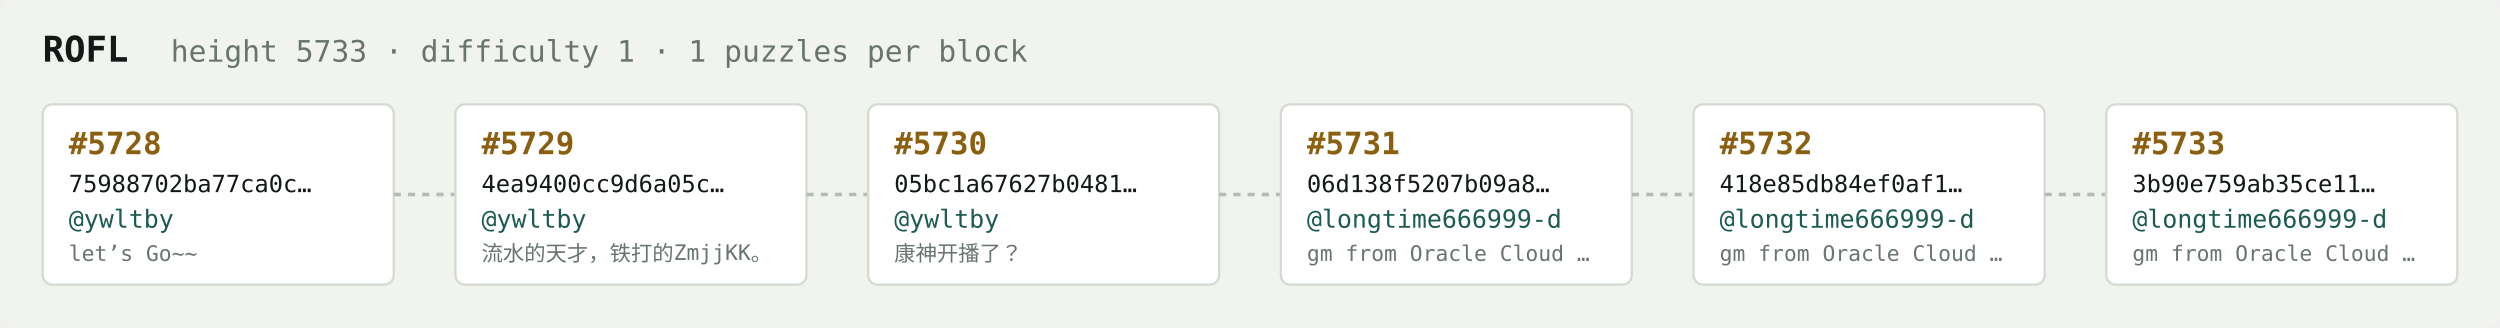
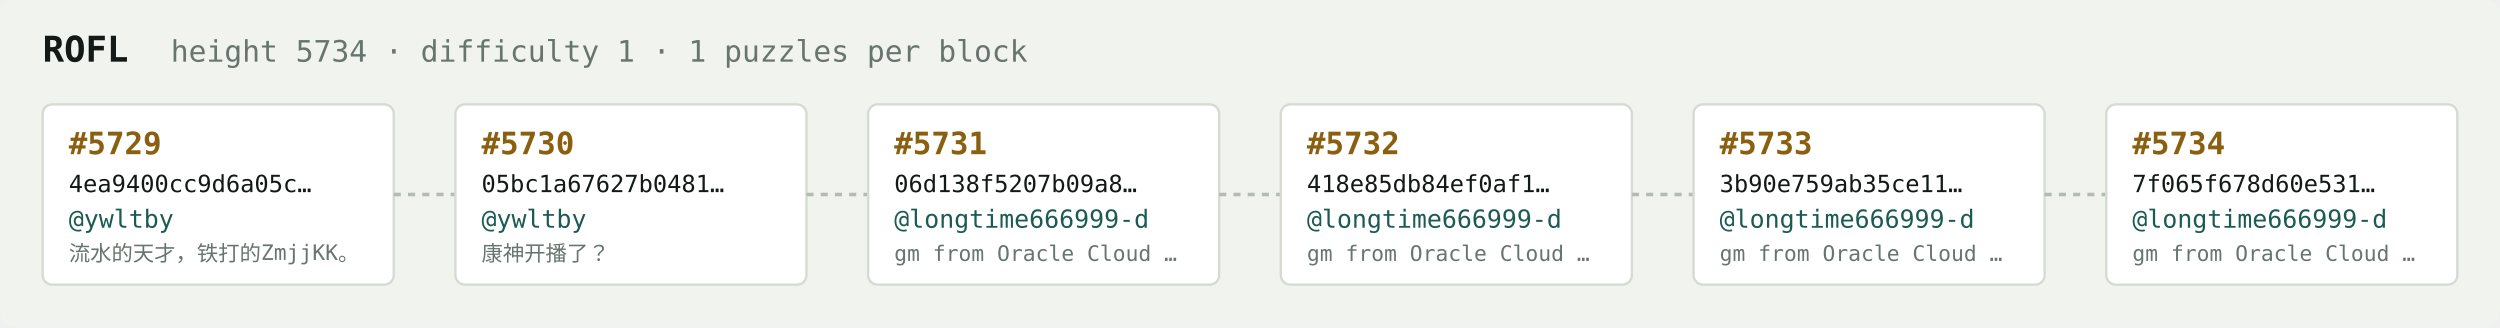
<svg xmlns="http://www.w3.org/2000/svg" width="1054" height="138" viewBox="0 0 1054 138" font-family="ui-monospace,SFMono-Regular,Menlo,monospace">
  <rect fill="#f1f3ef" width="1054" height="138" rx="6" />
  <text x="18" y="26" fill="#121916" font-size="15" font-weight="700">ROFL</text>
-   <text x="72" y="26" fill="#68746e" font-size="12.5">height 5733 · difficulty 1 · 1 puzzles per block</text>
+   <text x="72" y="26" fill="#68746e" font-size="12.5">height 5734 · difficulty 1 · 1 puzzles per block</text>
  <rect x="18" y="44" width="148" height="76" rx="4" fill="#ffffff" stroke="#d5dbd2" stroke-width="1" />
-   <text x="29" y="65" fill="#8a5f10" font-size="13" font-weight="700">#5728</text>
-   <text x="29" y="81" fill="#121916" font-size="10">75988702ba77ca0c…</text>
+   <text x="29" y="65" fill="#8a5f10" font-size="13" font-weight="700">#5729</text>
+   <text x="29" y="81" fill="#121916" font-size="10">4ea9400cc9d6a05c…</text>
  <text x="29" y="96" fill="#1c5b52" font-size="10.5">@ywltby</text>
-   <text x="29" y="110" fill="#68746e" font-size="9">let’s Go~~</text>
+   <text x="29" y="110" fill="#68746e" font-size="9">流水的天才，铁打的ZmjjKK。</text>
  <line x1="166" y1="82.0" x2="192" y2="82.0" stroke="#b3bcb4" stroke-width="1.5" stroke-dasharray="3 3" />
  <rect x="192" y="44" width="148" height="76" rx="4" fill="#ffffff" stroke="#d5dbd2" stroke-width="1" />
-   <text x="203" y="65" fill="#8a5f10" font-size="13" font-weight="700">#5729</text>
-   <text x="203" y="81" fill="#121916" font-size="10">4ea9400cc9d6a05c…</text>
+   <text x="203" y="65" fill="#8a5f10" font-size="13" font-weight="700">#5730</text>
+   <text x="203" y="81" fill="#121916" font-size="10">05bc1a67627b0481…</text>
  <text x="203" y="96" fill="#1c5b52" font-size="10.5">@ywltby</text>
-   <text x="203" y="110" fill="#68746e" font-size="9">流水的天才，铁打的ZmjjKK。</text>
+   <text x="203" y="110" fill="#68746e" font-size="9">康神开播了？</text>
  <line x1="340" y1="82.0" x2="366" y2="82.0" stroke="#b3bcb4" stroke-width="1.5" stroke-dasharray="3 3" />
  <rect x="366" y="44" width="148" height="76" rx="4" fill="#ffffff" stroke="#d5dbd2" stroke-width="1" />
-   <text x="377" y="65" fill="#8a5f10" font-size="13" font-weight="700">#5730</text>
-   <text x="377" y="81" fill="#121916" font-size="10">05bc1a67627b0481…</text>
-   <text x="377" y="96" fill="#1c5b52" font-size="10.5">@ywltby</text>
-   <text x="377" y="110" fill="#68746e" font-size="9">康神开播了？</text>
+   <text x="377" y="65" fill="#8a5f10" font-size="13" font-weight="700">#5731</text>
+   <text x="377" y="81" fill="#121916" font-size="10">06d138f5207b09a8…</text>
+   <text x="377" y="96" fill="#1c5b52" font-size="10.5">@longtime666999-d</text>
+   <text x="377" y="110" fill="#68746e" font-size="9">gm from Oracle Cloud …</text>
  <line x1="514" y1="82.0" x2="540" y2="82.0" stroke="#b3bcb4" stroke-width="1.5" stroke-dasharray="3 3" />
  <rect x="540" y="44" width="148" height="76" rx="4" fill="#ffffff" stroke="#d5dbd2" stroke-width="1" />
-   <text x="551" y="65" fill="#8a5f10" font-size="13" font-weight="700">#5731</text>
-   <text x="551" y="81" fill="#121916" font-size="10">06d138f5207b09a8…</text>
+   <text x="551" y="65" fill="#8a5f10" font-size="13" font-weight="700">#5732</text>
+   <text x="551" y="81" fill="#121916" font-size="10">418e85db84ef0af1…</text>
  <text x="551" y="96" fill="#1c5b52" font-size="10.5">@longtime666999-d</text>
  <text x="551" y="110" fill="#68746e" font-size="9">gm from Oracle Cloud …</text>
  <line x1="688" y1="82.0" x2="714" y2="82.0" stroke="#b3bcb4" stroke-width="1.5" stroke-dasharray="3 3" />
  <rect x="714" y="44" width="148" height="76" rx="4" fill="#ffffff" stroke="#d5dbd2" stroke-width="1" />
-   <text x="725" y="65" fill="#8a5f10" font-size="13" font-weight="700">#5732</text>
-   <text x="725" y="81" fill="#121916" font-size="10">418e85db84ef0af1…</text>
+   <text x="725" y="65" fill="#8a5f10" font-size="13" font-weight="700">#5733</text>
+   <text x="725" y="81" fill="#121916" font-size="10">3b90e759ab35ce11…</text>
  <text x="725" y="96" fill="#1c5b52" font-size="10.5">@longtime666999-d</text>
  <text x="725" y="110" fill="#68746e" font-size="9">gm from Oracle Cloud …</text>
  <line x1="862" y1="82.0" x2="888" y2="82.0" stroke="#b3bcb4" stroke-width="1.5" stroke-dasharray="3 3" />
  <rect x="888" y="44" width="148" height="76" rx="4" fill="#ffffff" stroke="#d5dbd2" stroke-width="1" />
-   <text x="899" y="65" fill="#8a5f10" font-size="13" font-weight="700">#5733</text>
-   <text x="899" y="81" fill="#121916" font-size="10">3b90e759ab35ce11…</text>
+   <text x="899" y="65" fill="#8a5f10" font-size="13" font-weight="700">#5734</text>
+   <text x="899" y="81" fill="#121916" font-size="10">7f065f678d60e531…</text>
  <text x="899" y="96" fill="#1c5b52" font-size="10.5">@longtime666999-d</text>
  <text x="899" y="110" fill="#68746e" font-size="9">gm from Oracle Cloud …</text>
</svg>
